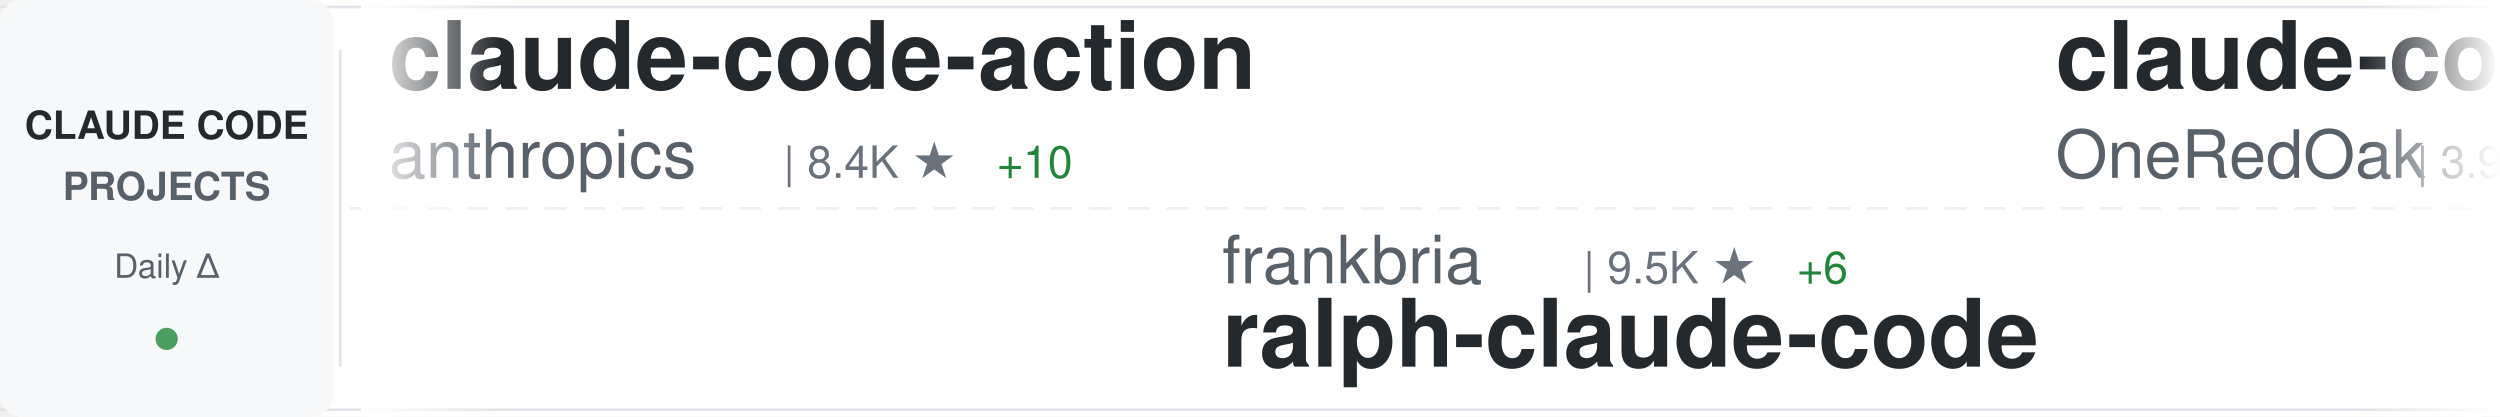
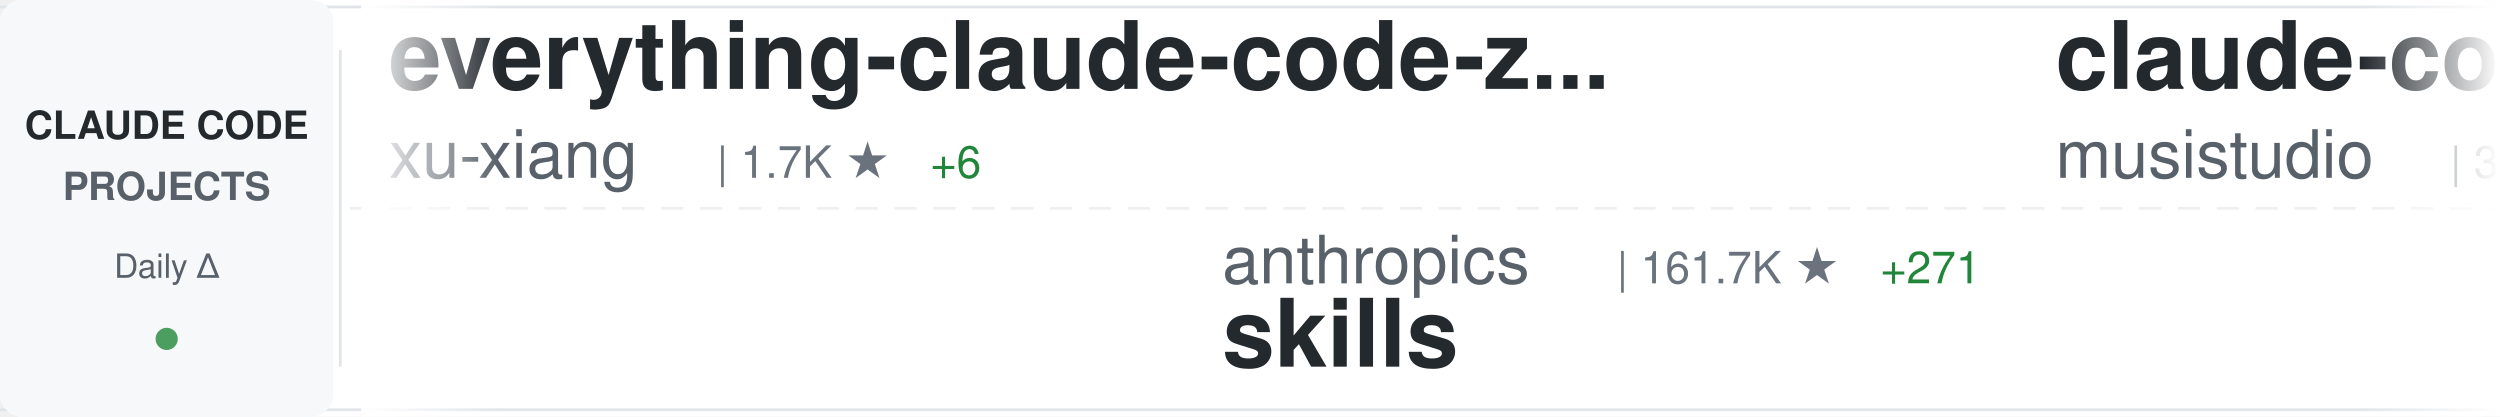
<svg xmlns="http://www.w3.org/2000/svg" width="900" height="150">
  <defs>
    <linearGradient id="awesomeLeftFade" x1="0%" y1="0%" x2="100%" y2="0%">
      <stop offset="0%" style="stop-color:#ffffff;stop-opacity:1" />
      <stop offset="100%" style="stop-color:#ffffff;stop-opacity:0" />
    </linearGradient>
    <linearGradient id="awesomeRightFade" x1="0%" y1="0%" x2="100%" y2="0%">
      <stop offset="0%" style="stop-color:#ffffff;stop-opacity:0" />
      <stop offset="100%" style="stop-color:#ffffff;stop-opacity:1" />
    </linearGradient>
  </defs>
  <rect width="900" height="150" fill="#ffffff" rx="8" />
  <rect x="0" y="2" width="900" height="1" fill="#e1e4e8" />
  <rect x="0" y="147" width="900" height="1" fill="#e1e4e8" />
  <line x1="0" y1="75" x2="900" y2="75" stroke="#e1e4e8" stroke-width="1" stroke-dasharray="8 6" opacity="0.6" />
  <rect x="0" y="0" width="120" height="150" fill="#f6f8fa" rx="8" />
  <text x="60" y="50" font-family="-apple-system, BlinkMacSystemFont, 'Segoe UI', Helvetica, Arial, sans-serif" font-size="14" font-weight="600" fill="#24292e" text-anchor="middle">CLAUDE CODE</text>
  <text x="60" y="72" font-family="-apple-system, BlinkMacSystemFont, 'Segoe UI', Helvetica, Arial, sans-serif" font-size="14" font-weight="600" fill="#586069" text-anchor="middle">PROJECTS</text>
  <text x="60" y="100" font-family="-apple-system, BlinkMacSystemFont, 'Segoe UI', Helvetica, Arial, sans-serif" font-size="12" font-weight="500" fill="#586069" text-anchor="middle">Daily Δ</text>
  <circle cx="60" cy="122" r="4" fill="#22863a" opacity="0.8" />
  <rect x="122" y="18" width="1" height="114" fill="#e1e4e8" />
  <clipPath id="awesomeTickerClip">
    <rect x="130" y="0" width="770" height="150" />
  </clipPath>
  <g clip-path="url(#awesomeTickerClip)">
    <g id="awesomeTickerItems">
      <animateTransform attributeName="transform" attributeType="XML" type="translate" from="0 0" to="-3000 0" dur="54s" repeatCount="indefinite" />
      <g transform="translate(0, 0)">
-         <text x="140" y="32" font-family="-apple-system, BlinkMacSystemFont, 'Segoe UI', Helvetica, Arial, sans-serif" font-size="34" font-weight="600" fill="#24292e">claude-code-action</text>
-         <text x="140" y="64" font-family="-apple-system, BlinkMacSystemFont, 'Segoe UI', Helvetica, Arial, sans-serif" font-size="24" font-weight="400" fill="#586069">anthropics</text>
-         <text x="282" y="64" font-family="-apple-system, BlinkMacSystemFont, 'Segoe UI', Helvetica, Arial, sans-serif" font-size="16" font-weight="500" fill="#6a737d">| 8.4K ★</text>
-         <text x="359" y="64" font-family="-apple-system, BlinkMacSystemFont, 'Segoe UI', Helvetica, Arial, sans-serif" font-size="16" font-weight="500" fill="#22863a"> +10</text>
+         <text x="140" y="32" font-family="-apple-system, BlinkMacSystemFont, 'Segoe UI', Helvetica, Arial, sans-serif" font-size="34" font-weight="600" fill="#24292e">everything-claude-code-z...</text>
+         <text x="140" y="64" font-family="-apple-system, BlinkMacSystemFont, 'Segoe UI', Helvetica, Arial, sans-serif" font-size="24" font-weight="400" fill="#586069">xu-xiang</text>
+         <text x="258" y="64" font-family="-apple-system, BlinkMacSystemFont, 'Segoe UI', Helvetica, Arial, sans-serif" font-size="16" font-weight="500" fill="#6a737d">| 1.7K ★</text>
+         <text x="335" y="64" font-family="-apple-system, BlinkMacSystemFont, 'Segoe UI', Helvetica, Arial, sans-serif" font-size="16" font-weight="500" fill="#22863a"> +6</text>
      </g>
      <g transform="translate(300, 0)">
-         <text x="140" y="102" font-family="-apple-system, BlinkMacSystemFont, 'Segoe UI', Helvetica, Arial, sans-serif" font-size="24" font-weight="400" fill="#586069">frankbria</text>
-         <text x="270" y="102" font-family="-apple-system, BlinkMacSystemFont, 'Segoe UI', Helvetica, Arial, sans-serif" font-size="16" font-weight="500" fill="#6a737d">| 9.5K ★</text>
-         <text x="347" y="102" font-family="-apple-system, BlinkMacSystemFont, 'Segoe UI', Helvetica, Arial, sans-serif" font-size="16" font-weight="500" fill="#22863a"> +6</text>
-         <text x="140" y="132" font-family="-apple-system, BlinkMacSystemFont, 'Segoe UI', Helvetica, Arial, sans-serif" font-size="34" font-weight="600" fill="#24292e">ralph-claude-code</text>
+         <text x="140" y="102" font-family="-apple-system, BlinkMacSystemFont, 'Segoe UI', Helvetica, Arial, sans-serif" font-size="24" font-weight="400" fill="#586069">anthropics</text>
+         <text x="282" y="102" font-family="-apple-system, BlinkMacSystemFont, 'Segoe UI', Helvetica, Arial, sans-serif" font-size="16" font-weight="500" fill="#6a737d">| 161.7K ★</text>
+         <text x="377" y="102" font-family="-apple-system, BlinkMacSystemFont, 'Segoe UI', Helvetica, Arial, sans-serif" font-size="16" font-weight="500" fill="#22863a"> +271</text>
+         <text x="140" y="132" font-family="-apple-system, BlinkMacSystemFont, 'Segoe UI', Helvetica, Arial, sans-serif" font-size="34" font-weight="600" fill="#24292e">skills</text>
      </g>
      <g transform="translate(600, 0)">
-         <text x="140" y="32" font-family="-apple-system, BlinkMacSystemFont, 'Segoe UI', Helvetica, Arial, sans-serif" font-size="34" font-weight="600" fill="#24292e">claude-code-workflows</text>
-         <text x="140" y="64" font-family="-apple-system, BlinkMacSystemFont, 'Segoe UI', Helvetica, Arial, sans-serif" font-size="24" font-weight="400" fill="#586069">OneRedOak</text>
-         <text x="270" y="64" font-family="-apple-system, BlinkMacSystemFont, 'Segoe UI', Helvetica, Arial, sans-serif" font-size="16" font-weight="500" fill="#6a737d">| 3.9K ★</text>
-         <text x="347" y="64" font-family="-apple-system, BlinkMacSystemFont, 'Segoe UI', Helvetica, Arial, sans-serif" font-size="16" font-weight="500" fill="#22863a"> +3</text>
+         <text x="140" y="32" font-family="-apple-system, BlinkMacSystemFont, 'Segoe UI', Helvetica, Arial, sans-serif" font-size="34" font-weight="600" fill="#24292e">claude-code-router</text>
+         <text x="140" y="64" font-family="-apple-system, BlinkMacSystemFont, 'Segoe UI', Helvetica, Arial, sans-serif" font-size="24" font-weight="400" fill="#586069">musistudio</text>
+         <text x="282" y="64" font-family="-apple-system, BlinkMacSystemFont, 'Segoe UI', Helvetica, Arial, sans-serif" font-size="16" font-weight="500" fill="#6a737d">| 35.8K ★</text>
+         <text x="368" y="64" font-family="-apple-system, BlinkMacSystemFont, 'Segoe UI', Helvetica, Arial, sans-serif" font-size="16" font-weight="500" fill="#22863a"> +30</text>
      </g>
      <g transform="translate(900, 0)">
-         <text x="140" y="102" font-family="-apple-system, BlinkMacSystemFont, 'Segoe UI', Helvetica, Arial, sans-serif" font-size="24" font-weight="400" fill="#586069">xorespesp</text>
-         <text x="270" y="102" font-family="-apple-system, BlinkMacSystemFont, 'Segoe UI', Helvetica, Arial, sans-serif" font-size="16" font-weight="500" fill="#6a737d">| 230 ★</text>
-         <text x="140" y="132" font-family="-apple-system, BlinkMacSystemFont, 'Segoe UI', Helvetica, Arial, sans-serif" font-size="34" font-weight="600" fill="#24292e">claude-code</text>
+         <text x="140" y="102" font-family="-apple-system, BlinkMacSystemFont, 'Segoe UI', Helvetica, Arial, sans-serif" font-size="24" font-weight="400" fill="#586069">shareAI-lab</text>
+         <text x="294" y="102" font-family="-apple-system, BlinkMacSystemFont, 'Segoe UI', Helvetica, Arial, sans-serif" font-size="16" font-weight="500" fill="#6a737d">| 71.2K ★</text>
+         <text x="380" y="102" font-family="-apple-system, BlinkMacSystemFont, 'Segoe UI', Helvetica, Arial, sans-serif" font-size="16" font-weight="500" fill="#22863a"> +122</text>
+         <text x="140" y="132" font-family="-apple-system, BlinkMacSystemFont, 'Segoe UI', Helvetica, Arial, sans-serif" font-size="34" font-weight="600" fill="#24292e">learn-claude-code</text>
      </g>
      <g transform="translate(1200, 0)">
-         <text x="140" y="32" font-family="-apple-system, BlinkMacSystemFont, 'Segoe UI', Helvetica, Arial, sans-serif" font-size="34" font-weight="600" fill="#24292e">claude-code</text>
-         <text x="140" y="64" font-family="-apple-system, BlinkMacSystemFont, 'Segoe UI', Helvetica, Arial, sans-serif" font-size="24" font-weight="400" fill="#586069">claude-code-best</text>
-         <text x="354" y="64" font-family="-apple-system, BlinkMacSystemFont, 'Segoe UI', Helvetica, Arial, sans-serif" font-size="16" font-weight="500" fill="#6a737d">| 21.3K ★</text>
-         <text x="440" y="64" font-family="-apple-system, BlinkMacSystemFont, 'Segoe UI', Helvetica, Arial, sans-serif" font-size="16" font-weight="500" fill="#22863a"> +28</text>
+         <text x="140" y="32" font-family="-apple-system, BlinkMacSystemFont, 'Segoe UI', Helvetica, Arial, sans-serif" font-size="34" font-weight="600" fill="#24292e">claude-code-prompts</text>
+         <text x="140" y="64" font-family="-apple-system, BlinkMacSystemFont, 'Segoe UI', Helvetica, Arial, sans-serif" font-size="24" font-weight="400" fill="#586069">repowise-dev</text>
+         <text x="306" y="64" font-family="-apple-system, BlinkMacSystemFont, 'Segoe UI', Helvetica, Arial, sans-serif" font-size="16" font-weight="500" fill="#6a737d">| 1.2K ★</text>
+         <text x="383" y="64" font-family="-apple-system, BlinkMacSystemFont, 'Segoe UI', Helvetica, Arial, sans-serif" font-size="16" font-weight="500" fill="#22863a"> +1</text>
      </g>
      <g transform="translate(1500, 0)">
-         <text x="140" y="102" font-family="-apple-system, BlinkMacSystemFont, 'Segoe UI', Helvetica, Arial, sans-serif" font-size="24" font-weight="400" fill="#586069">Windy3f3f3f3f</text>
-         <text x="318" y="102" font-family="-apple-system, BlinkMacSystemFont, 'Segoe UI', Helvetica, Arial, sans-serif" font-size="16" font-weight="500" fill="#6a737d">| 2.3K ★</text>
-         <text x="395" y="102" font-family="-apple-system, BlinkMacSystemFont, 'Segoe UI', Helvetica, Arial, sans-serif" font-size="16" font-weight="500" fill="#22863a"> +17</text>
-         <text x="140" y="132" font-family="-apple-system, BlinkMacSystemFont, 'Segoe UI', Helvetica, Arial, sans-serif" font-size="34" font-weight="600" fill="#24292e">claude-code-from-scratch</text>
+         <text x="140" y="102" font-family="-apple-system, BlinkMacSystemFont, 'Segoe UI', Helvetica, Arial, sans-serif" font-size="24" font-weight="400" fill="#586069">wanshuiyin</text>
+         <text x="282" y="102" font-family="-apple-system, BlinkMacSystemFont, 'Segoe UI', Helvetica, Arial, sans-serif" font-size="16" font-weight="500" fill="#6a737d">| 13.5K ★</text>
+         <text x="368" y="102" font-family="-apple-system, BlinkMacSystemFont, 'Segoe UI', Helvetica, Arial, sans-serif" font-size="16" font-weight="500" fill="#22863a"> +45</text>
+         <text x="140" y="132" font-family="-apple-system, BlinkMacSystemFont, 'Segoe UI', Helvetica, Arial, sans-serif" font-size="34" font-weight="600" fill="#24292e">Auto-claude-code-researc...</text>
      </g>
      <g transform="translate(1800, 0)">
-         <text x="140" y="32" font-family="-apple-system, BlinkMacSystemFont, 'Segoe UI', Helvetica, Arial, sans-serif" font-size="34" font-weight="600" fill="#24292e">claude-code</text>
-         <text x="140" y="64" font-family="-apple-system, BlinkMacSystemFont, 'Segoe UI', Helvetica, Arial, sans-serif" font-size="24" font-weight="400" fill="#586069">isboyjc</text>
-         <text x="246" y="64" font-family="-apple-system, BlinkMacSystemFont, 'Segoe UI', Helvetica, Arial, sans-serif" font-size="16" font-weight="500" fill="#6a737d">| 162 ★</text>
+         <text x="140" y="32" font-family="-apple-system, BlinkMacSystemFont, 'Segoe UI', Helvetica, Arial, sans-serif" font-size="34" font-weight="600" fill="#24292e">claude-code-sourcemap</text>
+         <text x="140" y="64" font-family="-apple-system, BlinkMacSystemFont, 'Segoe UI', Helvetica, Arial, sans-serif" font-size="24" font-weight="400" fill="#586069">ChinaSiro</text>
+         <text x="270" y="64" font-family="-apple-system, BlinkMacSystemFont, 'Segoe UI', Helvetica, Arial, sans-serif" font-size="16" font-weight="500" fill="#6a737d">| 9.6K ★</text>
+         <text x="347" y="64" font-family="-apple-system, BlinkMacSystemFont, 'Segoe UI', Helvetica, Arial, sans-serif" font-size="16" font-weight="500" fill="#22863a"> +2</text>
      </g>
      <g transform="translate(2100, 0)">
-         <text x="140" y="102" font-family="-apple-system, BlinkMacSystemFont, 'Segoe UI', Helvetica, Arial, sans-serif" font-size="24" font-weight="400" fill="#586069">ChinaSiro</text>
-         <text x="270" y="102" font-family="-apple-system, BlinkMacSystemFont, 'Segoe UI', Helvetica, Arial, sans-serif" font-size="16" font-weight="500" fill="#6a737d">| 9.5K ★</text>
-         <text x="347" y="102" font-family="-apple-system, BlinkMacSystemFont, 'Segoe UI', Helvetica, Arial, sans-serif" font-size="16" font-weight="500" fill="#22863a"> +3</text>
-         <text x="140" y="132" font-family="-apple-system, BlinkMacSystemFont, 'Segoe UI', Helvetica, Arial, sans-serif" font-size="34" font-weight="600" fill="#24292e">claude-code-sourcemap</text>
+         <text x="140" y="102" font-family="-apple-system, BlinkMacSystemFont, 'Segoe UI', Helvetica, Arial, sans-serif" font-size="24" font-weight="400" fill="#586069">Yuyz0112</text>
+         <text x="258" y="102" font-family="-apple-system, BlinkMacSystemFont, 'Segoe UI', Helvetica, Arial, sans-serif" font-size="16" font-weight="500" fill="#6a737d">| 2.4K ★</text>
+         <text x="335" y="102" font-family="-apple-system, BlinkMacSystemFont, 'Segoe UI', Helvetica, Arial, sans-serif" font-size="16" font-weight="500" fill="#22863a"> +2</text>
+         <text x="140" y="132" font-family="-apple-system, BlinkMacSystemFont, 'Segoe UI', Helvetica, Arial, sans-serif" font-size="34" font-weight="600" fill="#24292e">claude-code-reverse</text>
      </g>
      <g transform="translate(2400, 0)">
-         <text x="140" y="32" font-family="-apple-system, BlinkMacSystemFont, 'Segoe UI', Helvetica, Arial, sans-serif" font-size="34" font-weight="600" fill="#24292e">Claude-Code</text>
-         <text x="140" y="64" font-family="-apple-system, BlinkMacSystemFont, 'Segoe UI', Helvetica, Arial, sans-serif" font-size="24" font-weight="400" fill="#586069">KPR111</text>
-         <text x="234" y="64" font-family="-apple-system, BlinkMacSystemFont, 'Segoe UI', Helvetica, Arial, sans-serif" font-size="16" font-weight="500" fill="#6a737d">| 18 ★</text>
+         <text x="140" y="32" font-family="-apple-system, BlinkMacSystemFont, 'Segoe UI', Helvetica, Arial, sans-serif" font-size="34" font-weight="600" fill="#24292e">claude-code-engineering</text>
+         <text x="140" y="64" font-family="-apple-system, BlinkMacSystemFont, 'Segoe UI', Helvetica, Arial, sans-serif" font-size="24" font-weight="400" fill="#586069">huangjia2019</text>
+         <text x="306" y="64" font-family="-apple-system, BlinkMacSystemFont, 'Segoe UI', Helvetica, Arial, sans-serif" font-size="16" font-weight="500" fill="#6a737d">| 985 ★</text>
+         <text x="374" y="64" font-family="-apple-system, BlinkMacSystemFont, 'Segoe UI', Helvetica, Arial, sans-serif" font-size="16" font-weight="500" fill="#22863a"> +5</text>
      </g>
      <g transform="translate(2700, 0)">
-         <text x="140" y="102" font-family="-apple-system, BlinkMacSystemFont, 'Segoe UI', Helvetica, Arial, sans-serif" font-size="24" font-weight="400" fill="#586069">1rgs</text>
-         <text x="210" y="102" font-family="-apple-system, BlinkMacSystemFont, 'Segoe UI', Helvetica, Arial, sans-serif" font-size="16" font-weight="500" fill="#6a737d">| 3.7K ★</text>
-         <text x="287" y="102" font-family="-apple-system, BlinkMacSystemFont, 'Segoe UI', Helvetica, Arial, sans-serif" font-size="16" font-weight="500" fill="#22863a"> +2</text>
-         <text x="140" y="132" font-family="-apple-system, BlinkMacSystemFont, 'Segoe UI', Helvetica, Arial, sans-serif" font-size="34" font-weight="600" fill="#24292e">claude-code-proxy</text>
+         <text x="140" y="102" font-family="-apple-system, BlinkMacSystemFont, 'Segoe UI', Helvetica, Arial, sans-serif" font-size="24" font-weight="400" fill="#586069">alejandrobalderas</text>
+         <text x="366" y="102" font-family="-apple-system, BlinkMacSystemFont, 'Segoe UI', Helvetica, Arial, sans-serif" font-size="16" font-weight="500" fill="#6a737d">| 2.7K ★</text>
+         <text x="443" y="102" font-family="-apple-system, BlinkMacSystemFont, 'Segoe UI', Helvetica, Arial, sans-serif" font-size="16" font-weight="500" fill="#22863a"> +1</text>
+         <text x="140" y="132" font-family="-apple-system, BlinkMacSystemFont, 'Segoe UI', Helvetica, Arial, sans-serif" font-size="34" font-weight="600" fill="#24292e">claude-code-from-source</text>
      </g>
      <g transform="translate(3000, 0)">
-         <text x="140" y="32" font-family="-apple-system, BlinkMacSystemFont, 'Segoe UI', Helvetica, Arial, sans-serif" font-size="34" font-weight="600" fill="#24292e">claude-code-action</text>
-         <text x="140" y="64" font-family="-apple-system, BlinkMacSystemFont, 'Segoe UI', Helvetica, Arial, sans-serif" font-size="24" font-weight="400" fill="#586069">anthropics</text>
-         <text x="282" y="64" font-family="-apple-system, BlinkMacSystemFont, 'Segoe UI', Helvetica, Arial, sans-serif" font-size="16" font-weight="500" fill="#6a737d">| 8.4K ★</text>
-         <text x="359" y="64" font-family="-apple-system, BlinkMacSystemFont, 'Segoe UI', Helvetica, Arial, sans-serif" font-size="16" font-weight="500" fill="#22863a"> +10</text>
+         <text x="140" y="32" font-family="-apple-system, BlinkMacSystemFont, 'Segoe UI', Helvetica, Arial, sans-serif" font-size="34" font-weight="600" fill="#24292e">everything-claude-code-z...</text>
+         <text x="140" y="64" font-family="-apple-system, BlinkMacSystemFont, 'Segoe UI', Helvetica, Arial, sans-serif" font-size="24" font-weight="400" fill="#586069">xu-xiang</text>
+         <text x="258" y="64" font-family="-apple-system, BlinkMacSystemFont, 'Segoe UI', Helvetica, Arial, sans-serif" font-size="16" font-weight="500" fill="#6a737d">| 1.7K ★</text>
+         <text x="335" y="64" font-family="-apple-system, BlinkMacSystemFont, 'Segoe UI', Helvetica, Arial, sans-serif" font-size="16" font-weight="500" fill="#22863a"> +6</text>
      </g>
      <g transform="translate(3300, 0)">
-         <text x="140" y="102" font-family="-apple-system, BlinkMacSystemFont, 'Segoe UI', Helvetica, Arial, sans-serif" font-size="24" font-weight="400" fill="#586069">frankbria</text>
-         <text x="270" y="102" font-family="-apple-system, BlinkMacSystemFont, 'Segoe UI', Helvetica, Arial, sans-serif" font-size="16" font-weight="500" fill="#6a737d">| 9.5K ★</text>
-         <text x="347" y="102" font-family="-apple-system, BlinkMacSystemFont, 'Segoe UI', Helvetica, Arial, sans-serif" font-size="16" font-weight="500" fill="#22863a"> +6</text>
-         <text x="140" y="132" font-family="-apple-system, BlinkMacSystemFont, 'Segoe UI', Helvetica, Arial, sans-serif" font-size="34" font-weight="600" fill="#24292e">ralph-claude-code</text>
+         <text x="140" y="102" font-family="-apple-system, BlinkMacSystemFont, 'Segoe UI', Helvetica, Arial, sans-serif" font-size="24" font-weight="400" fill="#586069">anthropics</text>
+         <text x="282" y="102" font-family="-apple-system, BlinkMacSystemFont, 'Segoe UI', Helvetica, Arial, sans-serif" font-size="16" font-weight="500" fill="#6a737d">| 161.7K ★</text>
+         <text x="377" y="102" font-family="-apple-system, BlinkMacSystemFont, 'Segoe UI', Helvetica, Arial, sans-serif" font-size="16" font-weight="500" fill="#22863a"> +271</text>
+         <text x="140" y="132" font-family="-apple-system, BlinkMacSystemFont, 'Segoe UI', Helvetica, Arial, sans-serif" font-size="34" font-weight="600" fill="#24292e">skills</text>
      </g>
      <g transform="translate(3600, 0)">
-         <text x="140" y="32" font-family="-apple-system, BlinkMacSystemFont, 'Segoe UI', Helvetica, Arial, sans-serif" font-size="34" font-weight="600" fill="#24292e">claude-code-workflows</text>
-         <text x="140" y="64" font-family="-apple-system, BlinkMacSystemFont, 'Segoe UI', Helvetica, Arial, sans-serif" font-size="24" font-weight="400" fill="#586069">OneRedOak</text>
-         <text x="270" y="64" font-family="-apple-system, BlinkMacSystemFont, 'Segoe UI', Helvetica, Arial, sans-serif" font-size="16" font-weight="500" fill="#6a737d">| 3.9K ★</text>
-         <text x="347" y="64" font-family="-apple-system, BlinkMacSystemFont, 'Segoe UI', Helvetica, Arial, sans-serif" font-size="16" font-weight="500" fill="#22863a"> +3</text>
+         <text x="140" y="32" font-family="-apple-system, BlinkMacSystemFont, 'Segoe UI', Helvetica, Arial, sans-serif" font-size="34" font-weight="600" fill="#24292e">claude-code-router</text>
+         <text x="140" y="64" font-family="-apple-system, BlinkMacSystemFont, 'Segoe UI', Helvetica, Arial, sans-serif" font-size="24" font-weight="400" fill="#586069">musistudio</text>
+         <text x="282" y="64" font-family="-apple-system, BlinkMacSystemFont, 'Segoe UI', Helvetica, Arial, sans-serif" font-size="16" font-weight="500" fill="#6a737d">| 35.8K ★</text>
+         <text x="368" y="64" font-family="-apple-system, BlinkMacSystemFont, 'Segoe UI', Helvetica, Arial, sans-serif" font-size="16" font-weight="500" fill="#22863a"> +30</text>
      </g>
      <g transform="translate(3900, 0)">
-         <text x="140" y="102" font-family="-apple-system, BlinkMacSystemFont, 'Segoe UI', Helvetica, Arial, sans-serif" font-size="24" font-weight="400" fill="#586069">xorespesp</text>
-         <text x="270" y="102" font-family="-apple-system, BlinkMacSystemFont, 'Segoe UI', Helvetica, Arial, sans-serif" font-size="16" font-weight="500" fill="#6a737d">| 230 ★</text>
-         <text x="140" y="132" font-family="-apple-system, BlinkMacSystemFont, 'Segoe UI', Helvetica, Arial, sans-serif" font-size="34" font-weight="600" fill="#24292e">claude-code</text>
+         <text x="140" y="102" font-family="-apple-system, BlinkMacSystemFont, 'Segoe UI', Helvetica, Arial, sans-serif" font-size="24" font-weight="400" fill="#586069">shareAI-lab</text>
+         <text x="294" y="102" font-family="-apple-system, BlinkMacSystemFont, 'Segoe UI', Helvetica, Arial, sans-serif" font-size="16" font-weight="500" fill="#6a737d">| 71.2K ★</text>
+         <text x="380" y="102" font-family="-apple-system, BlinkMacSystemFont, 'Segoe UI', Helvetica, Arial, sans-serif" font-size="16" font-weight="500" fill="#22863a"> +122</text>
+         <text x="140" y="132" font-family="-apple-system, BlinkMacSystemFont, 'Segoe UI', Helvetica, Arial, sans-serif" font-size="34" font-weight="600" fill="#24292e">learn-claude-code</text>
      </g>
    </g>
  </g>
  <rect x="130" y="0" width="50" height="150" fill="url(#awesomeLeftFade)" />
  <rect x="850" y="0" width="50" height="150" fill="url(#awesomeRightFade)" />
</svg>
